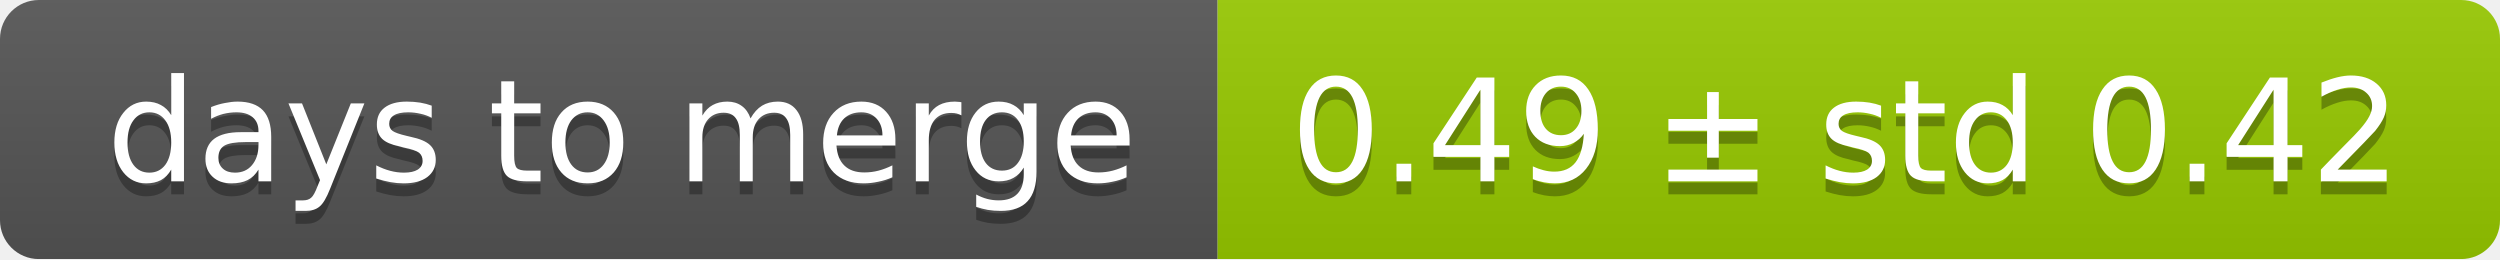
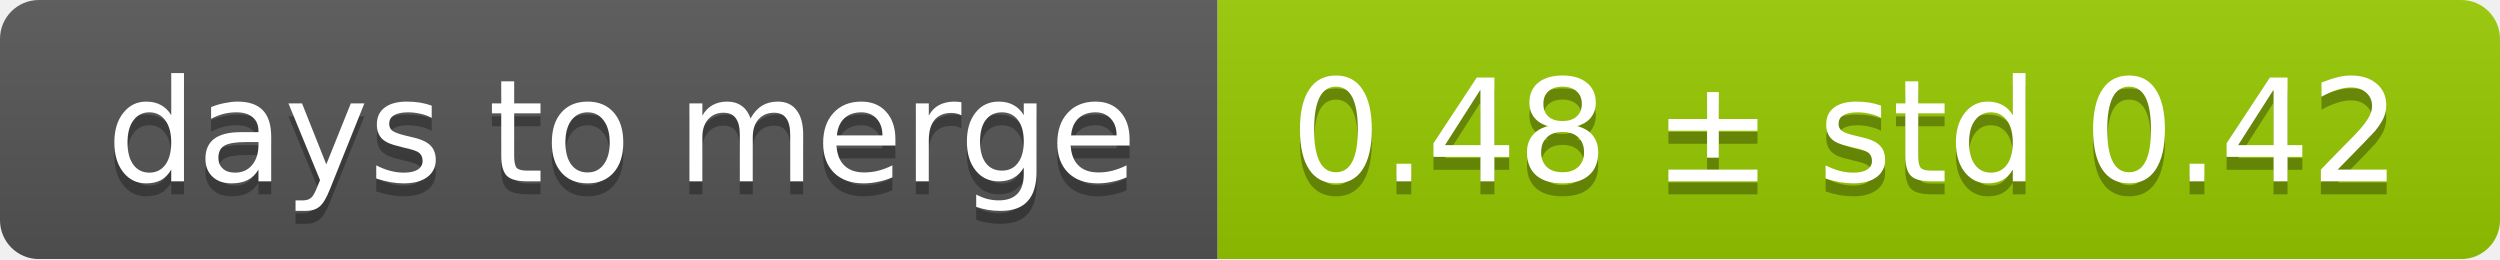
<svg xmlns="http://www.w3.org/2000/svg" width="193" height="20">
  <linearGradient id="smooth" x2="0" y2="100%">
    <stop offset="0" stop-color="#bbb" stop-opacity=".1" />
    <stop offset="1" stop-opacity=".1" />
  </linearGradient>
  <mask id="round">
    <rect width="193" height="20" rx="3" fill="#fff" />
  </mask>
  <g mask="url(#round)">
    <rect width="94" height="20" fill="#555" />
    <rect x="94" width="99" height="20" fill="#97ca00" />
    <rect width="193" height="20" fill="url(#smooth)" />
  </g>
  <g fill="#fff" text-anchor="middle" font-family="DejaVu Sans,Verdana,Geneva,sans-serif" font-size="11">
    <text x="48" y="15" fill="#010101" fill-opacity=".3">days to merge</text>
    <text x="48" y="14">days to merge</text>
-     <text x="142.5" y="15" fill="#010101" fill-opacity=".3">0.49 ± std 0.42</text>
-     <text x="142.5" y="14">0.49 ± std 0.42</text>
+     <text x="142.5" y="15" fill="#010101" fill-opacity=".3">0.48 ± std 0.42</text>
+     <text x="142.5" y="14">0.48 ± std 0.42</text>
  </g>
</svg>
